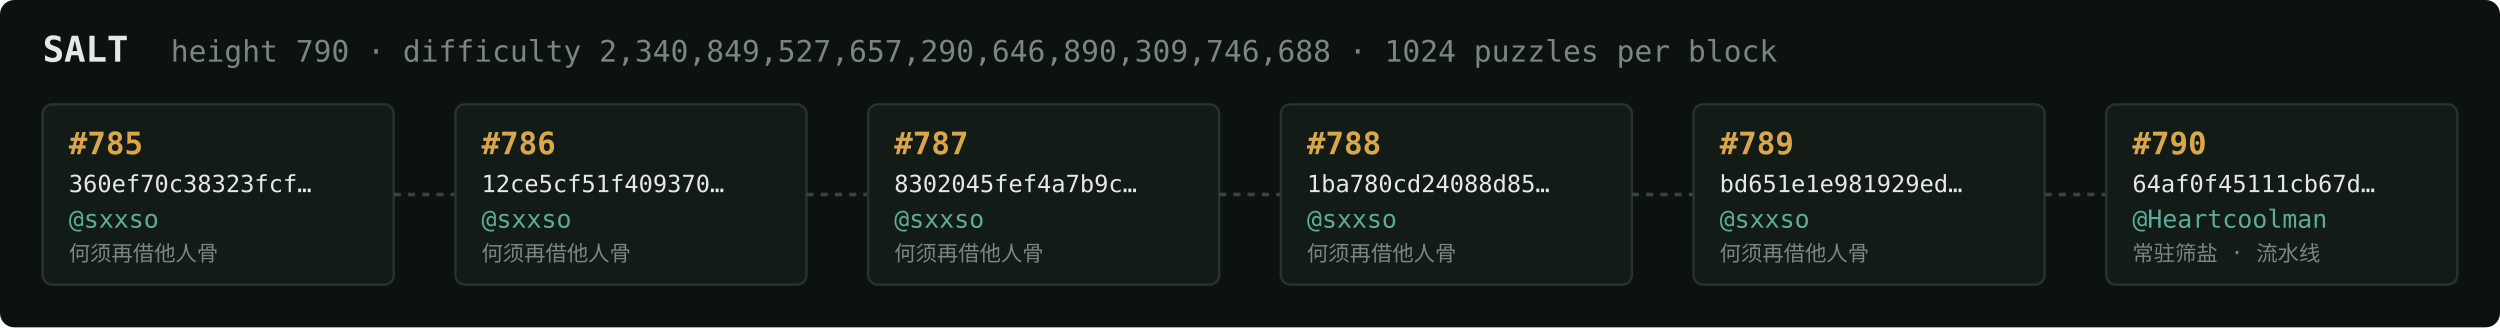
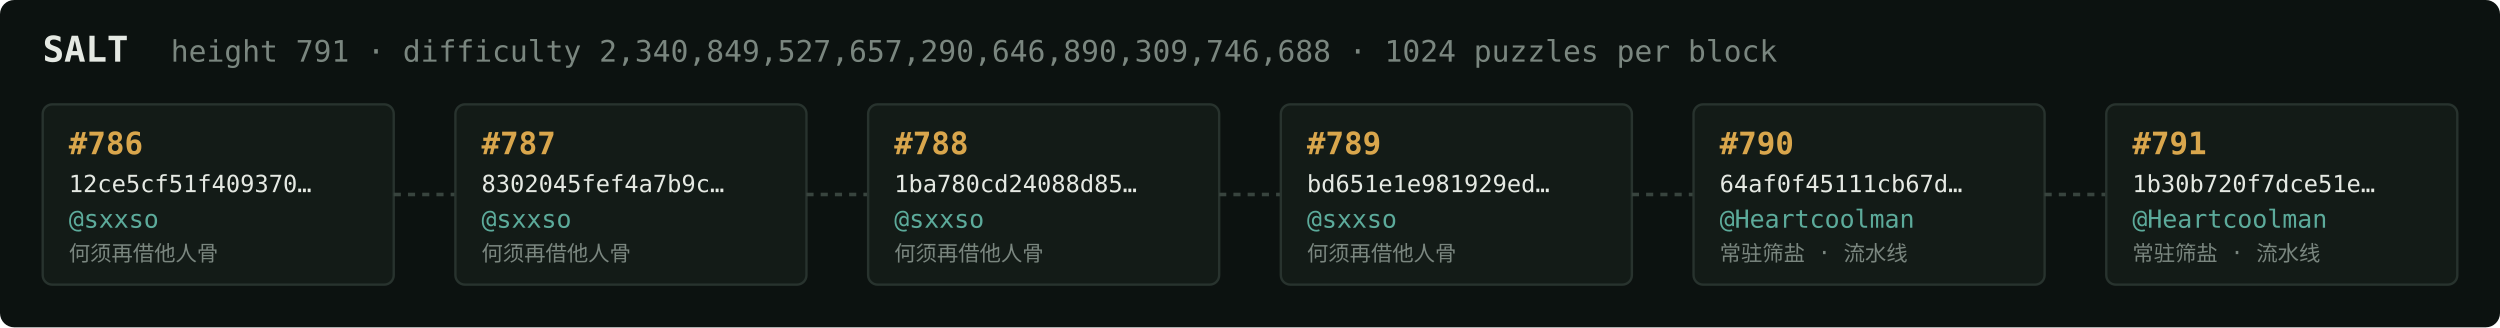
<svg xmlns="http://www.w3.org/2000/svg" width="1054" height="138" viewBox="0 0 1054 138" font-family="ui-monospace,SFMono-Regular,Menlo,monospace">
  <rect fill="#0c1210" width="1054" height="138" rx="6" />
  <text x="18" y="26" fill="#e5e9e3" font-size="15" font-weight="700">SALT</text>
-   <text x="72" y="26" fill="#7a867f" font-size="12.5">height 790 · difficulty 2,340,849,527,657,290,646,890,309,746,688 · 1024 puzzles per block</text>
+   <text x="72" y="26" fill="#7a867f" font-size="12.5">height 791 · difficulty 2,340,849,527,657,290,646,890,309,746,688 · 1024 puzzles per block</text>
  <rect x="18" y="44" width="148" height="76" rx="4" fill="#131b17" stroke="#28332e" stroke-width="1" />
-   <text x="29" y="65" fill="#d9a64c" font-size="13" font-weight="700">#785</text>
-   <text x="29" y="81" fill="#e5e9e3" font-size="10">360ef70c38323fcf…</text>
+   <text x="29" y="65" fill="#d9a64c" font-size="13" font-weight="700">#786</text>
+   <text x="29" y="81" fill="#e5e9e3" font-size="10">12ce5cf51f409370…</text>
  <text x="29" y="96" fill="#5cab9b" font-size="10.5">@sxxso</text>
  <text x="29" y="110" fill="#7a867f" font-size="9">何须再借他人骨</text>
  <line x1="166" y1="82.0" x2="192" y2="82.0" stroke="#38443e" stroke-width="1.5" stroke-dasharray="3 3" />
  <rect x="192" y="44" width="148" height="76" rx="4" fill="#131b17" stroke="#28332e" stroke-width="1" />
-   <text x="203" y="65" fill="#d9a64c" font-size="13" font-weight="700">#786</text>
-   <text x="203" y="81" fill="#e5e9e3" font-size="10">12ce5cf51f409370…</text>
+   <text x="203" y="65" fill="#d9a64c" font-size="13" font-weight="700">#787</text>
+   <text x="203" y="81" fill="#e5e9e3" font-size="10">8302045fef4a7b9c…</text>
  <text x="203" y="96" fill="#5cab9b" font-size="10.5">@sxxso</text>
  <text x="203" y="110" fill="#7a867f" font-size="9">何须再借他人骨</text>
  <line x1="340" y1="82.0" x2="366" y2="82.0" stroke="#38443e" stroke-width="1.5" stroke-dasharray="3 3" />
  <rect x="366" y="44" width="148" height="76" rx="4" fill="#131b17" stroke="#28332e" stroke-width="1" />
-   <text x="377" y="65" fill="#d9a64c" font-size="13" font-weight="700">#787</text>
-   <text x="377" y="81" fill="#e5e9e3" font-size="10">8302045fef4a7b9c…</text>
+   <text x="377" y="65" fill="#d9a64c" font-size="13" font-weight="700">#788</text>
+   <text x="377" y="81" fill="#e5e9e3" font-size="10">1ba780cd24088d85…</text>
  <text x="377" y="96" fill="#5cab9b" font-size="10.5">@sxxso</text>
  <text x="377" y="110" fill="#7a867f" font-size="9">何须再借他人骨</text>
  <line x1="514" y1="82.0" x2="540" y2="82.0" stroke="#38443e" stroke-width="1.5" stroke-dasharray="3 3" />
  <rect x="540" y="44" width="148" height="76" rx="4" fill="#131b17" stroke="#28332e" stroke-width="1" />
-   <text x="551" y="65" fill="#d9a64c" font-size="13" font-weight="700">#788</text>
-   <text x="551" y="81" fill="#e5e9e3" font-size="10">1ba780cd24088d85…</text>
+   <text x="551" y="65" fill="#d9a64c" font-size="13" font-weight="700">#789</text>
+   <text x="551" y="81" fill="#e5e9e3" font-size="10">bd651e1e981929ed…</text>
  <text x="551" y="96" fill="#5cab9b" font-size="10.5">@sxxso</text>
  <text x="551" y="110" fill="#7a867f" font-size="9">何须再借他人骨</text>
  <line x1="688" y1="82.0" x2="714" y2="82.0" stroke="#38443e" stroke-width="1.5" stroke-dasharray="3 3" />
  <rect x="714" y="44" width="148" height="76" rx="4" fill="#131b17" stroke="#28332e" stroke-width="1" />
-   <text x="725" y="65" fill="#d9a64c" font-size="13" font-weight="700">#789</text>
-   <text x="725" y="81" fill="#e5e9e3" font-size="10">bd651e1e981929ed…</text>
-   <text x="725" y="96" fill="#5cab9b" font-size="10.5">@sxxso</text>
-   <text x="725" y="110" fill="#7a867f" font-size="9">何须再借他人骨</text>
+   <text x="725" y="65" fill="#d9a64c" font-size="13" font-weight="700">#790</text>
+   <text x="725" y="81" fill="#e5e9e3" font-size="10">64af0f45111cb67d…</text>
+   <text x="725" y="96" fill="#5cab9b" font-size="10.5">@Heartcoolman</text>
+   <text x="725" y="110" fill="#7a867f" font-size="9">常驻筛盐 · 流水线</text>
  <line x1="862" y1="82.0" x2="888" y2="82.0" stroke="#38443e" stroke-width="1.5" stroke-dasharray="3 3" />
  <rect x="888" y="44" width="148" height="76" rx="4" fill="#131b17" stroke="#28332e" stroke-width="1" />
-   <text x="899" y="65" fill="#d9a64c" font-size="13" font-weight="700">#790</text>
-   <text x="899" y="81" fill="#e5e9e3" font-size="10">64af0f45111cb67d…</text>
+   <text x="899" y="65" fill="#d9a64c" font-size="13" font-weight="700">#791</text>
+   <text x="899" y="81" fill="#e5e9e3" font-size="10">1b30b720f7dce51e…</text>
  <text x="899" y="96" fill="#5cab9b" font-size="10.5">@Heartcoolman</text>
  <text x="899" y="110" fill="#7a867f" font-size="9">常驻筛盐 · 流水线</text>
</svg>
